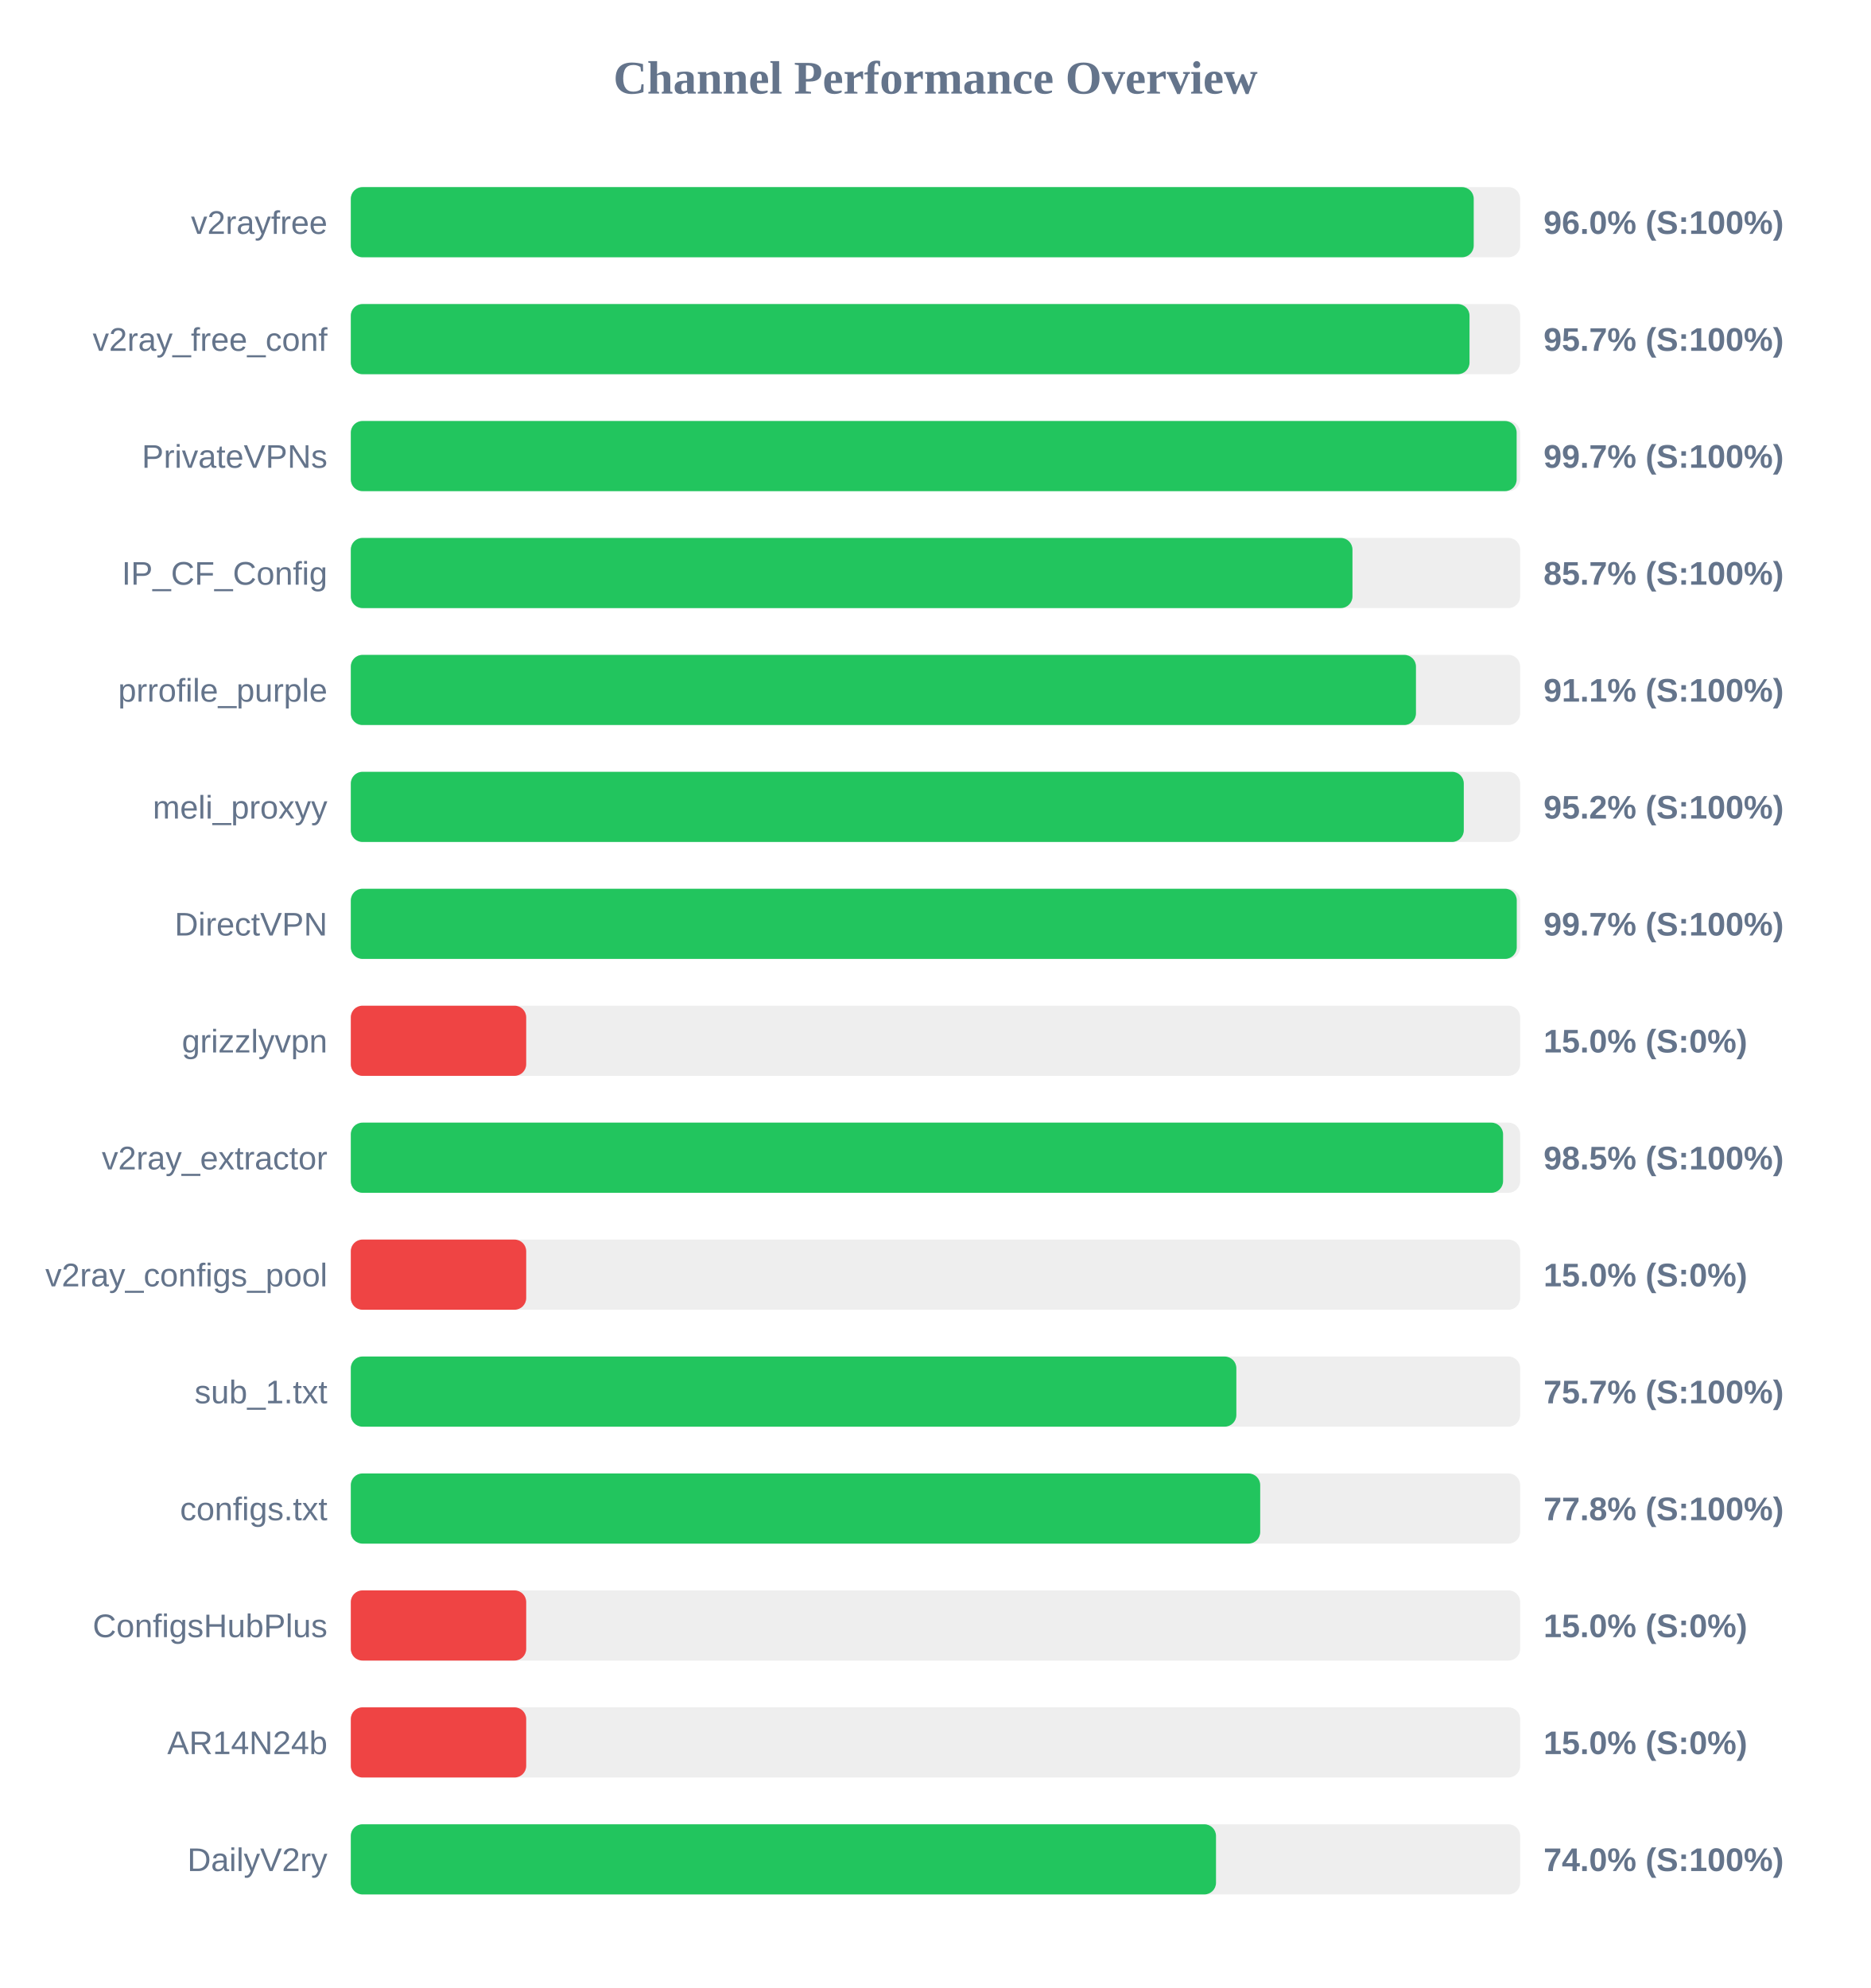
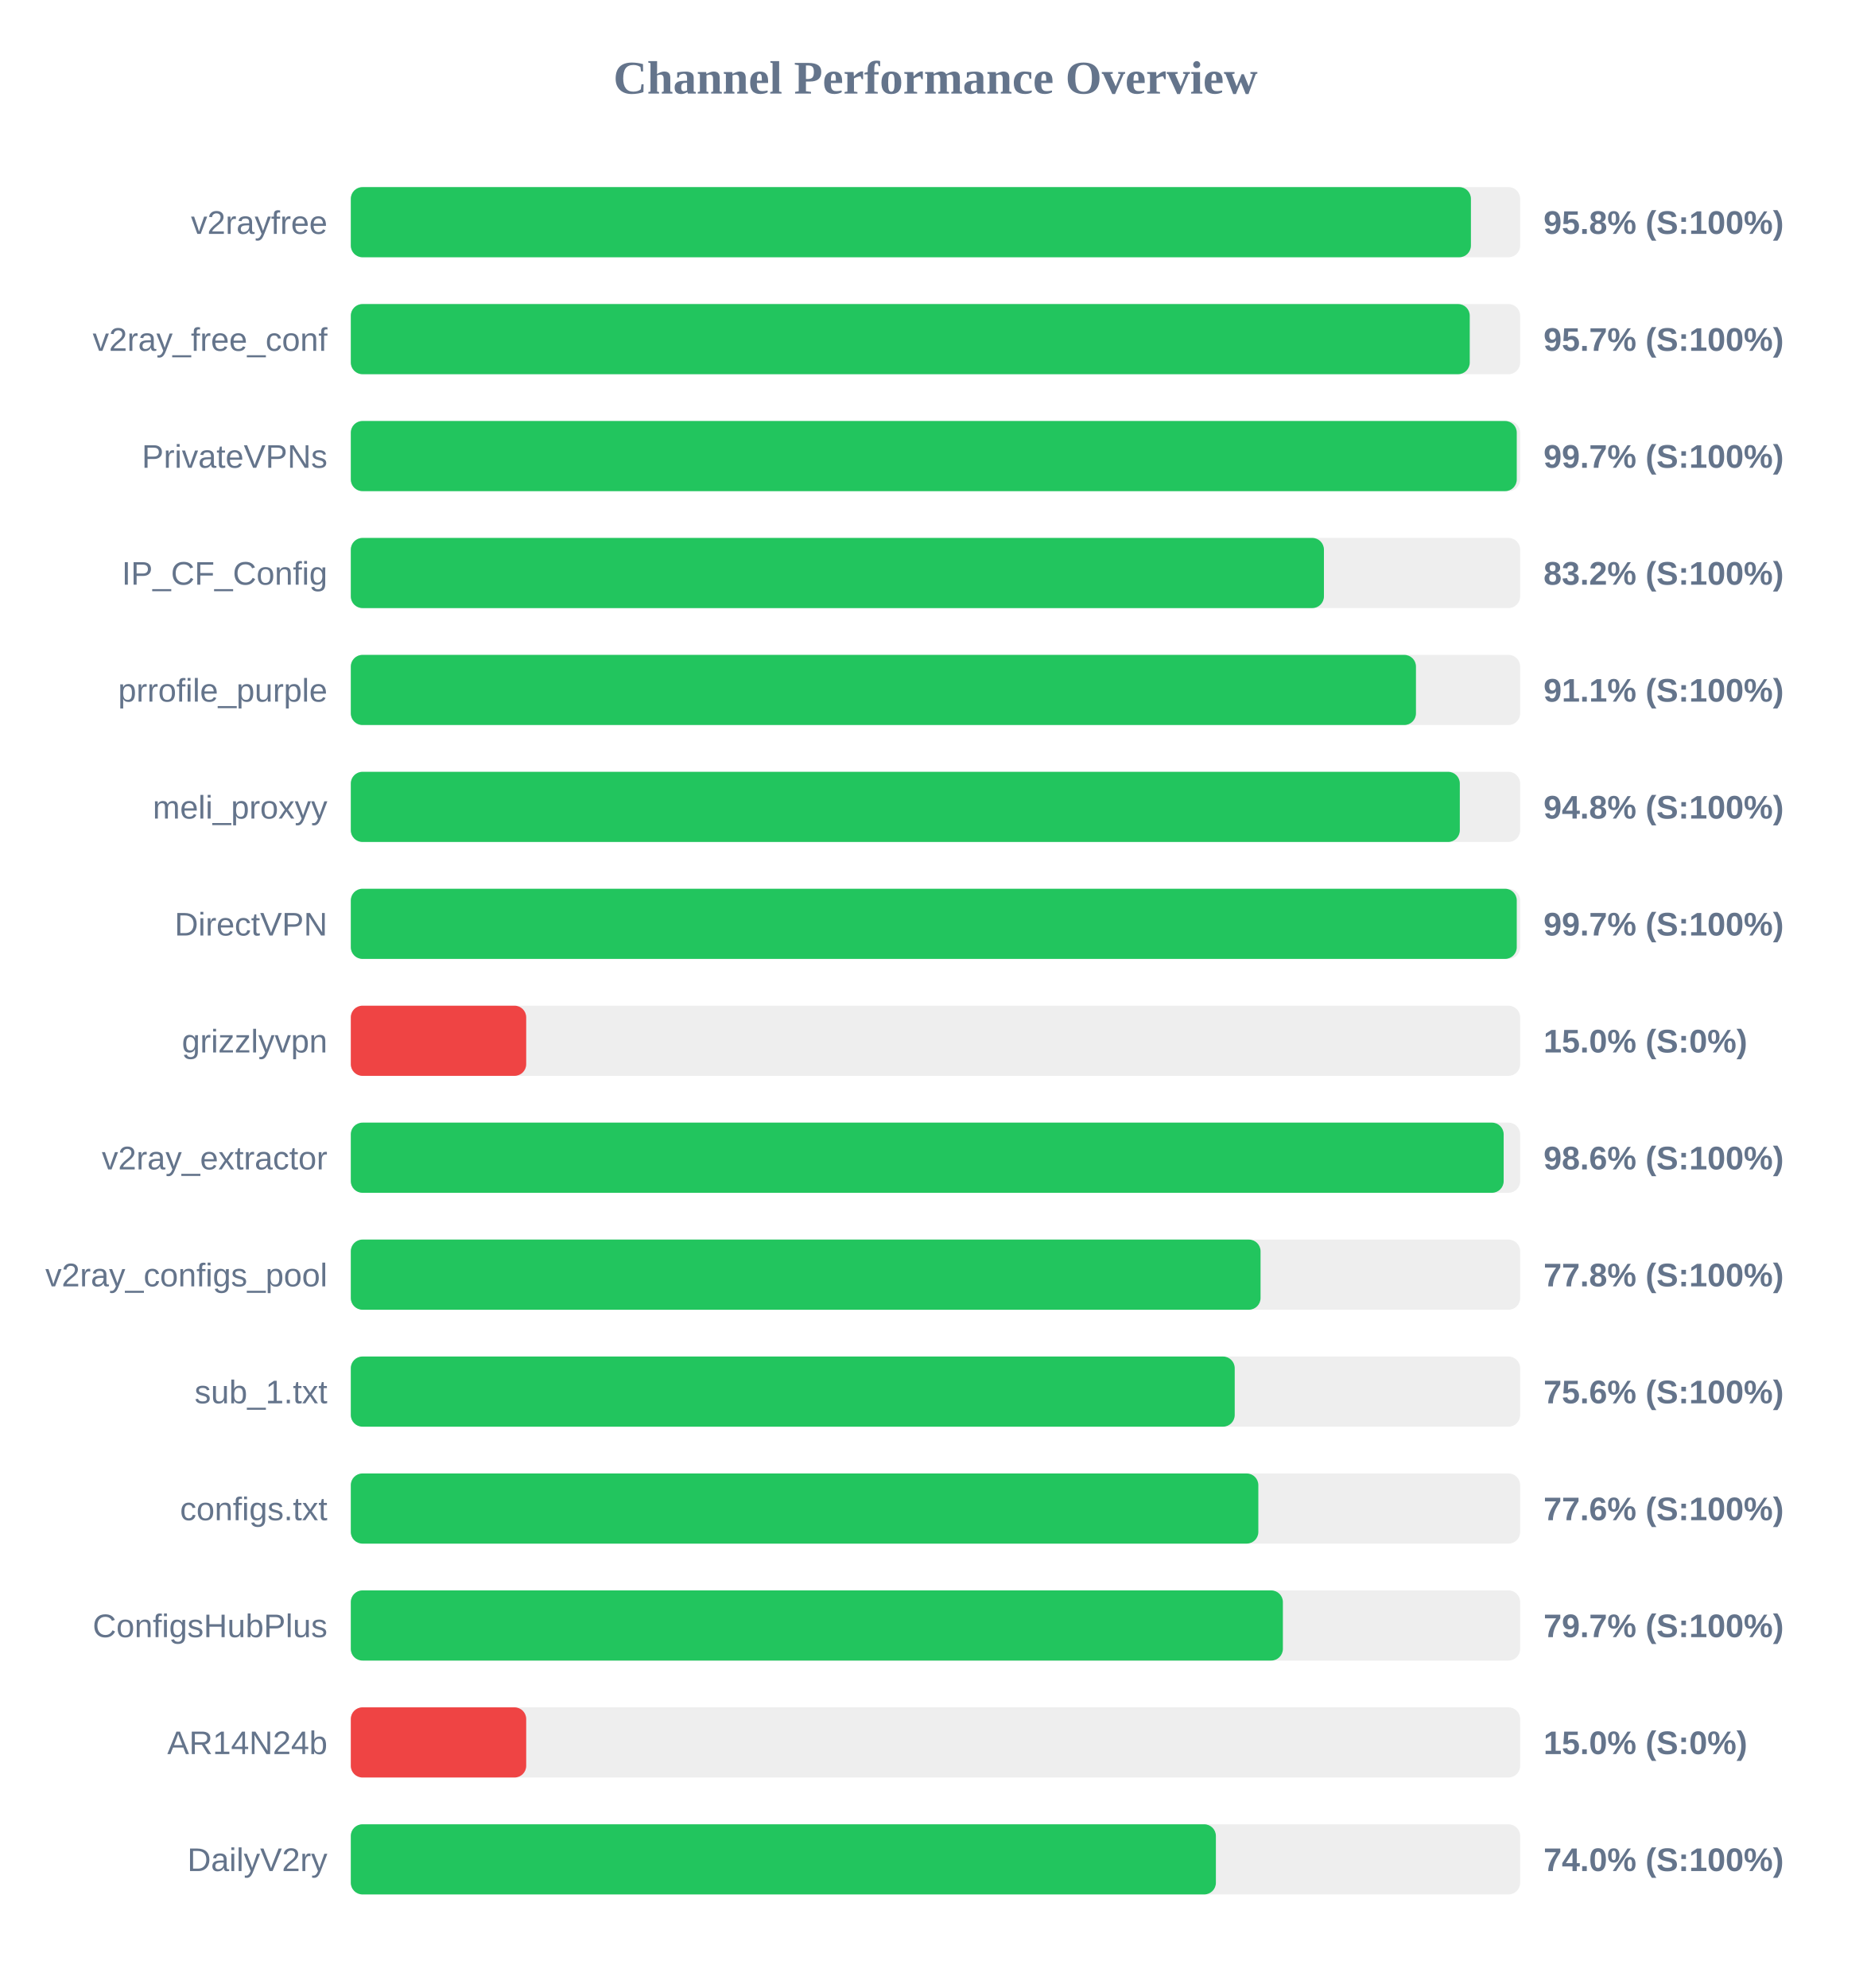
<svg xmlns="http://www.w3.org/2000/svg" width="800" height="850" version="1.1">
  <style>
        .row { font: 14px Arial; fill: #64748b; }
        .score { font: bold 14px Arial; fill: #64748b; }
    </style>
  <text x="400" y="40" text-anchor="middle" font-size="20px" font-weight="bold" fill="#64748b">Channel Performance Overview</text>
  <rect x="150" y="80" width="500" height="30" fill="#eee" rx="5" />
-   <rect x="150" y="80" width="480.15" height="30" fill="#22c55e" rx="5" />
+   <rect x="150" y="80" width="478.95" height="30" fill="#22c55e" rx="5" />
  <text x="140" y="100" text-anchor="end" class="row">v2rayfree</text>
-   <text x="660" y="100" text-anchor="start" class="score">96.0% (S:100%)</text>
+   <text x="660" y="100" text-anchor="start" class="score">95.8% (S:100%)</text>
  <rect x="150" y="130" width="500" height="30" fill="#eee" rx="5" />
-   <rect x="150" y="130" width="478.35" height="30" fill="#22c55e" rx="5" />
+   <rect x="150" y="130" width="478.45" height="30" fill="#22c55e" rx="5" />
  <text x="140" y="150" text-anchor="end" class="row">v2ray_free_conf</text>
  <text x="660" y="150" text-anchor="start" class="score">95.7% (S:100%)</text>
  <rect x="150" y="180" width="500" height="30" fill="#eee" rx="5" />
-   <rect x="150" y="180" width="498.5" height="30" fill="#22c55e" rx="5" />
+   <rect x="150" y="180" width="498.55" height="30" fill="#22c55e" rx="5" />
  <text x="140" y="200" text-anchor="end" class="row">PrivateVPNs</text>
  <text x="660" y="200" text-anchor="start" class="score">99.7% (S:100%)</text>
  <rect x="150" y="230" width="500" height="30" fill="#eee" rx="5" />
-   <rect x="150" y="230" width="428.3" height="30" fill="#22c55e" rx="5" />
+   <rect x="150" y="230" width="416.1" height="30" fill="#22c55e" rx="5" />
  <text x="140" y="250" text-anchor="end" class="row">IP_CF_Config</text>
-   <text x="660" y="250" text-anchor="start" class="score">85.7% (S:100%)</text>
+   <text x="660" y="250" text-anchor="start" class="score">83.2% (S:100%)</text>
  <rect x="150" y="280" width="500" height="30" fill="#eee" rx="5" />
  <rect x="150" y="280" width="455.45" height="30" fill="#22c55e" rx="5" />
  <text x="140" y="300" text-anchor="end" class="row">prrofile_purple</text>
  <text x="660" y="300" text-anchor="start" class="score">91.1% (S:100%)</text>
  <rect x="150" y="330" width="500" height="30" fill="#eee" rx="5" />
-   <rect x="150" y="330" width="475.9" height="30" fill="#22c55e" rx="5" />
+   <rect x="150" y="330" width="474.2" height="30" fill="#22c55e" rx="5" />
  <text x="140" y="350" text-anchor="end" class="row">meli_proxyy</text>
-   <text x="660" y="350" text-anchor="start" class="score">95.2% (S:100%)</text>
+   <text x="660" y="350" text-anchor="start" class="score">94.8% (S:100%)</text>
  <rect x="150" y="380" width="500" height="30" fill="#eee" rx="5" />
  <rect x="150" y="380" width="498.55" height="30" fill="#22c55e" rx="5" />
  <text x="140" y="400" text-anchor="end" class="row">DirectVPN</text>
  <text x="660" y="400" text-anchor="start" class="score">99.7% (S:100%)</text>
  <rect x="150" y="430" width="500" height="30" fill="#eee" rx="5" />
  <rect x="150" y="430" width="75.0" height="30" fill="#ef4444" rx="5" />
  <text x="140" y="450" text-anchor="end" class="row">grizzlyvpn</text>
  <text x="660" y="450" text-anchor="start" class="score">15.0% (S:0%)</text>
  <rect x="150" y="480" width="500" height="30" fill="#eee" rx="5" />
-   <rect x="150" y="480" width="492.7" height="30" fill="#22c55e" rx="5" />
+   <rect x="150" y="480" width="492.95" height="30" fill="#22c55e" rx="5" />
  <text x="140" y="500" text-anchor="end" class="row">v2ray_extractor</text>
-   <text x="660" y="500" text-anchor="start" class="score">98.5% (S:100%)</text>
+   <text x="660" y="500" text-anchor="start" class="score">98.6% (S:100%)</text>
  <rect x="150" y="530" width="500" height="30" fill="#eee" rx="5" />
-   <rect x="150" y="530" width="75.0" height="30" fill="#ef4444" rx="5" />
+   <rect x="150" y="530" width="389.0" height="30" fill="#22c55e" rx="5" />
  <text x="140" y="550" text-anchor="end" class="row">v2ray_configs_pool</text>
-   <text x="660" y="550" text-anchor="start" class="score">15.0% (S:0%)</text>
+   <text x="660" y="550" text-anchor="start" class="score">77.8% (S:100%)</text>
  <rect x="150" y="580" width="500" height="30" fill="#eee" rx="5" />
-   <rect x="150" y="580" width="378.65" height="30" fill="#22c55e" rx="5" />
+   <rect x="150" y="580" width="377.95" height="30" fill="#22c55e" rx="5" />
  <text x="140" y="600" text-anchor="end" class="row">sub_1.txt</text>
-   <text x="660" y="600" text-anchor="start" class="score">75.7% (S:100%)</text>
+   <text x="660" y="600" text-anchor="start" class="score">75.6% (S:100%)</text>
  <rect x="150" y="630" width="500" height="30" fill="#eee" rx="5" />
-   <rect x="150" y="630" width="388.85" height="30" fill="#22c55e" rx="5" />
+   <rect x="150" y="630" width="388.05" height="30" fill="#22c55e" rx="5" />
  <text x="140" y="650" text-anchor="end" class="row">configs.txt</text>
-   <text x="660" y="650" text-anchor="start" class="score">77.8% (S:100%)</text>
+   <text x="660" y="650" text-anchor="start" class="score">77.6% (S:100%)</text>
  <rect x="150" y="680" width="500" height="30" fill="#eee" rx="5" />
-   <rect x="150" y="680" width="75.0" height="30" fill="#ef4444" rx="5" />
+   <rect x="150" y="680" width="398.55" height="30" fill="#22c55e" rx="5" />
  <text x="140" y="700" text-anchor="end" class="row">ConfigsHubPlus</text>
-   <text x="660" y="700" text-anchor="start" class="score">15.0% (S:0%)</text>
+   <text x="660" y="700" text-anchor="start" class="score">79.7% (S:100%)</text>
  <rect x="150" y="730" width="500" height="30" fill="#eee" rx="5" />
  <rect x="150" y="730" width="75.0" height="30" fill="#ef4444" rx="5" />
  <text x="140" y="750" text-anchor="end" class="row">AR14N24b</text>
  <text x="660" y="750" text-anchor="start" class="score">15.0% (S:0%)</text>
  <rect x="150" y="780" width="500" height="30" fill="#eee" rx="5" />
-   <rect x="150" y="780" width="369.95" height="30" fill="#22c55e" rx="5" />
+   <rect x="150" y="780" width="369.9" height="30" fill="#22c55e" rx="5" />
  <text x="140" y="800" text-anchor="end" class="row">DailyV2ry</text>
  <text x="660" y="800" text-anchor="start" class="score">74.0% (S:100%)</text>
</svg>
